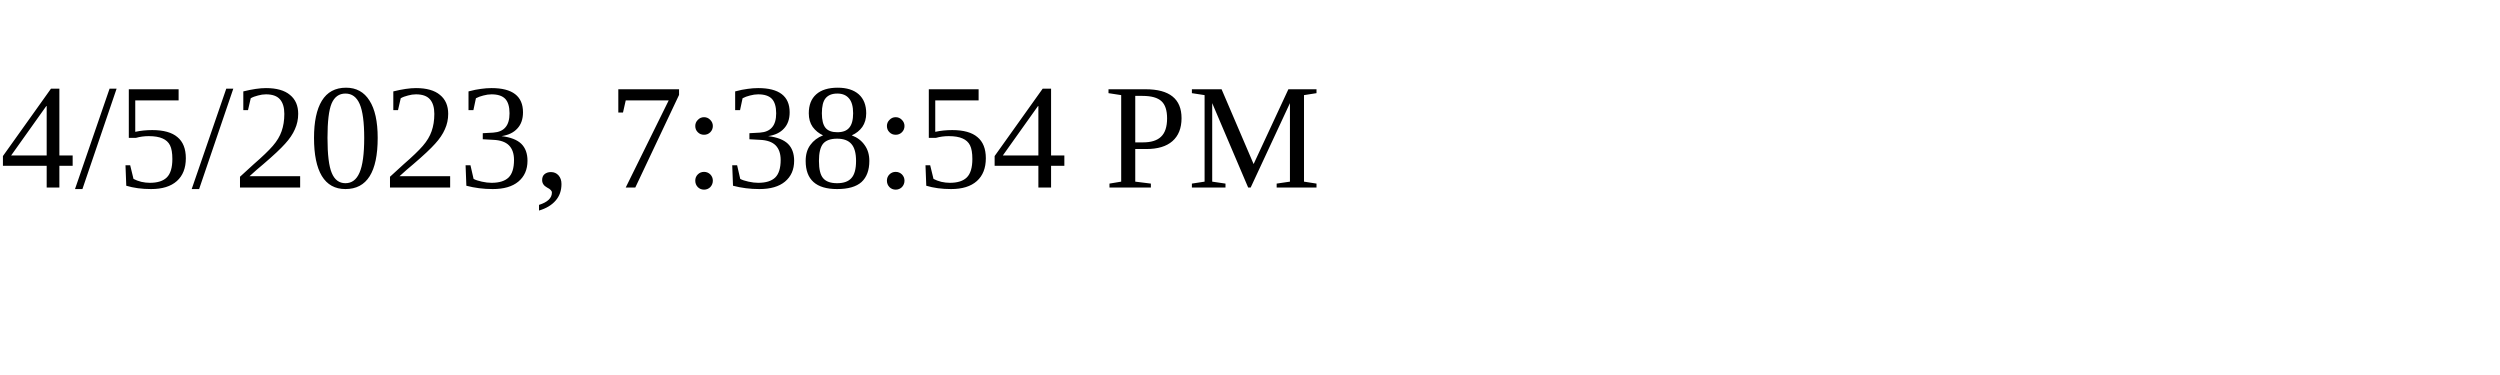
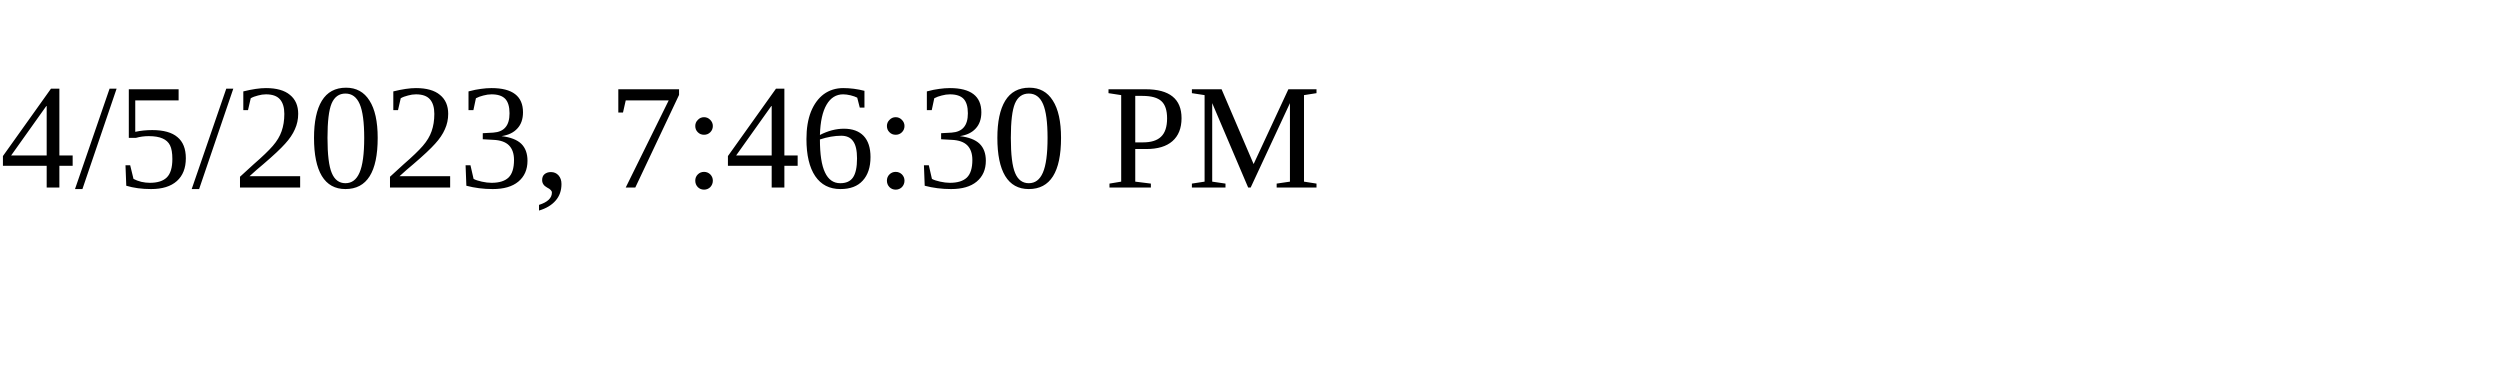
<svg xmlns="http://www.w3.org/2000/svg" height="30" width="200">
-   <text x="0" y="15">4/5/2023, 7:38:54 PM</text>
+   <text x="0" y="15">4/5/2023, 7:46:30 PM</text>
</svg>
